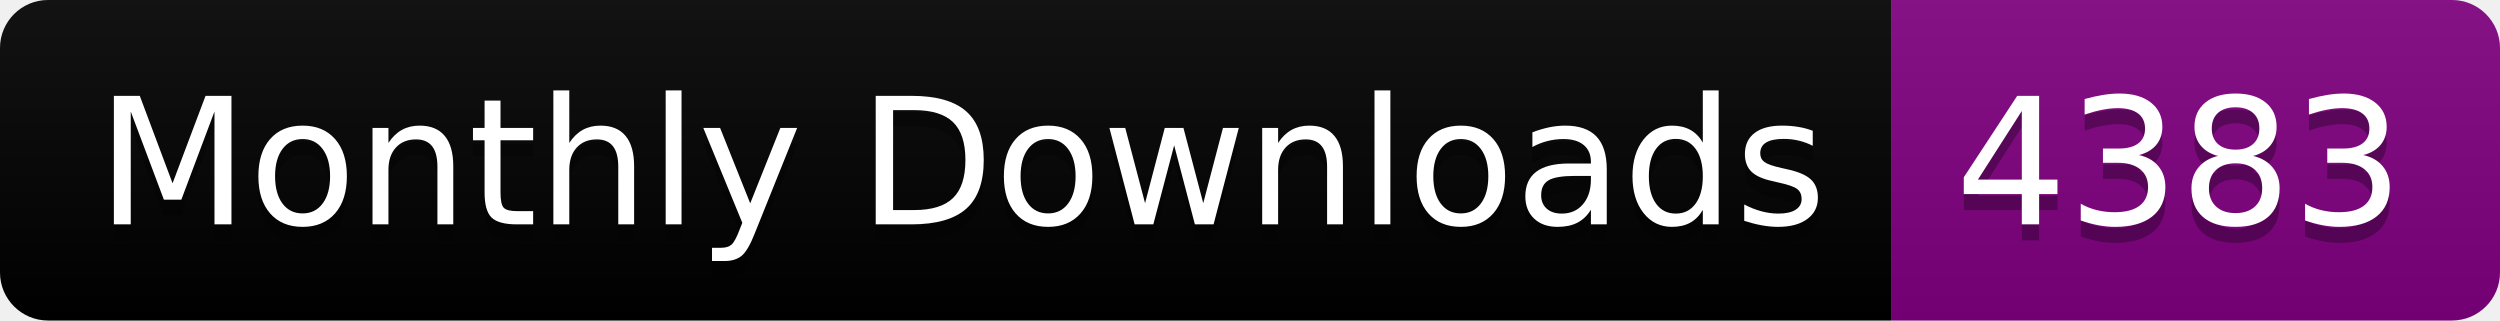
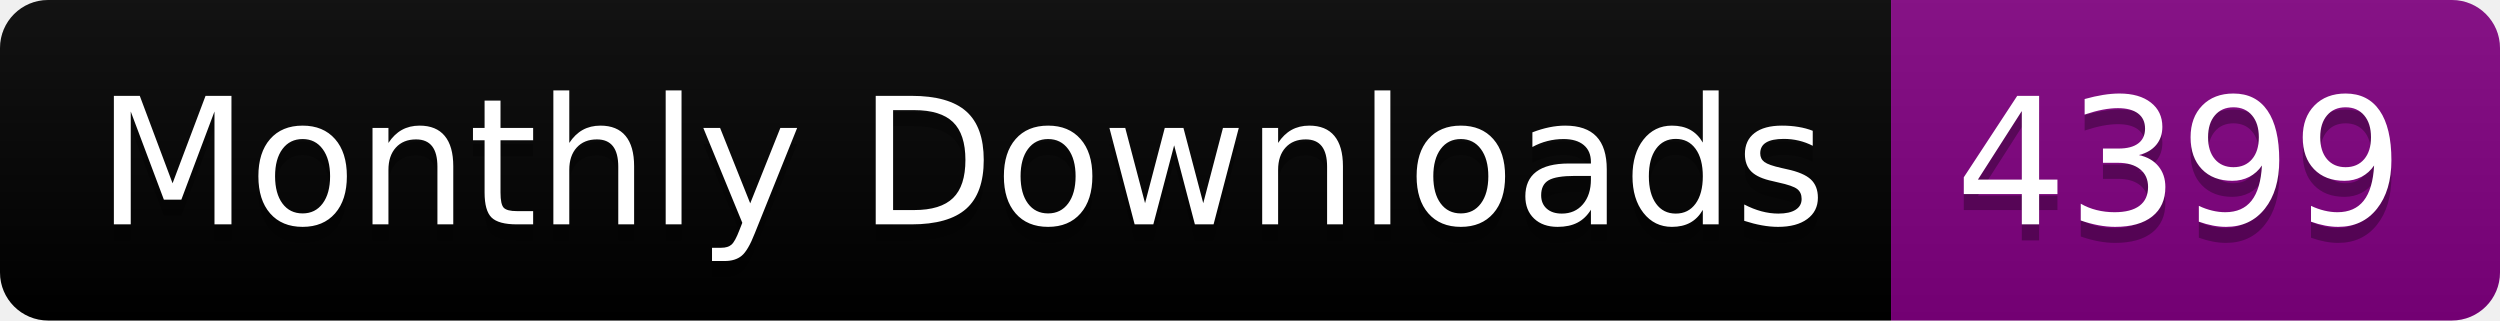
<svg xmlns="http://www.w3.org/2000/svg" width="156.0" height="20">
  <linearGradient id="smooth" x2="0" y2="100%">
    <stop offset="0" stop-color="#bbb" stop-opacity=".1" />
    <stop offset="1" stop-opacity=".1" />
  </linearGradient>
  <clipPath id="round">
    <rect width="156.0" height="20" rx="3" fill="#fff" />
  </clipPath>
  <g clip-path="url(#round)">
    <rect width="118.0" height="20" fill="black" />
    <rect x="118.0" width="38.0" height="20" fill="purple" />
    <rect width="156.0" height="20" fill="url(#smooth)" />
  </g>
  <g fill="#fff" text-anchor="middle" font-family="DejaVu Sans,Verdana,Geneva,sans-serif" font-size="110">
    <text x="600.0" y="150" fill="#010101" fill-opacity=".3" transform="scale(0.1)" textLength="1080.0" lengthAdjust="spacing">Monthly Downloads</text>
    <text x="600.0" y="140" transform="scale(0.1)" textLength="1080.0" lengthAdjust="spacing">Monthly Downloads</text>
-     <text x="1360.0" y="150" fill="#010101" fill-opacity=".3" transform="scale(0.1)" textLength="280.0" lengthAdjust="spacing">4383</text>
-     <text x="1360.0" y="140" transform="scale(0.1)" textLength="280.0" lengthAdjust="spacing">4383</text>
+     <text x="1360.0" y="150" fill="#010101" fill-opacity=".3" transform="scale(0.1)" textLength="280.0" lengthAdjust="spacing">4399</text>
+     <text x="1360.0" y="140" transform="scale(0.1)" textLength="280.0" lengthAdjust="spacing">4399</text>
  </g>
</svg>
